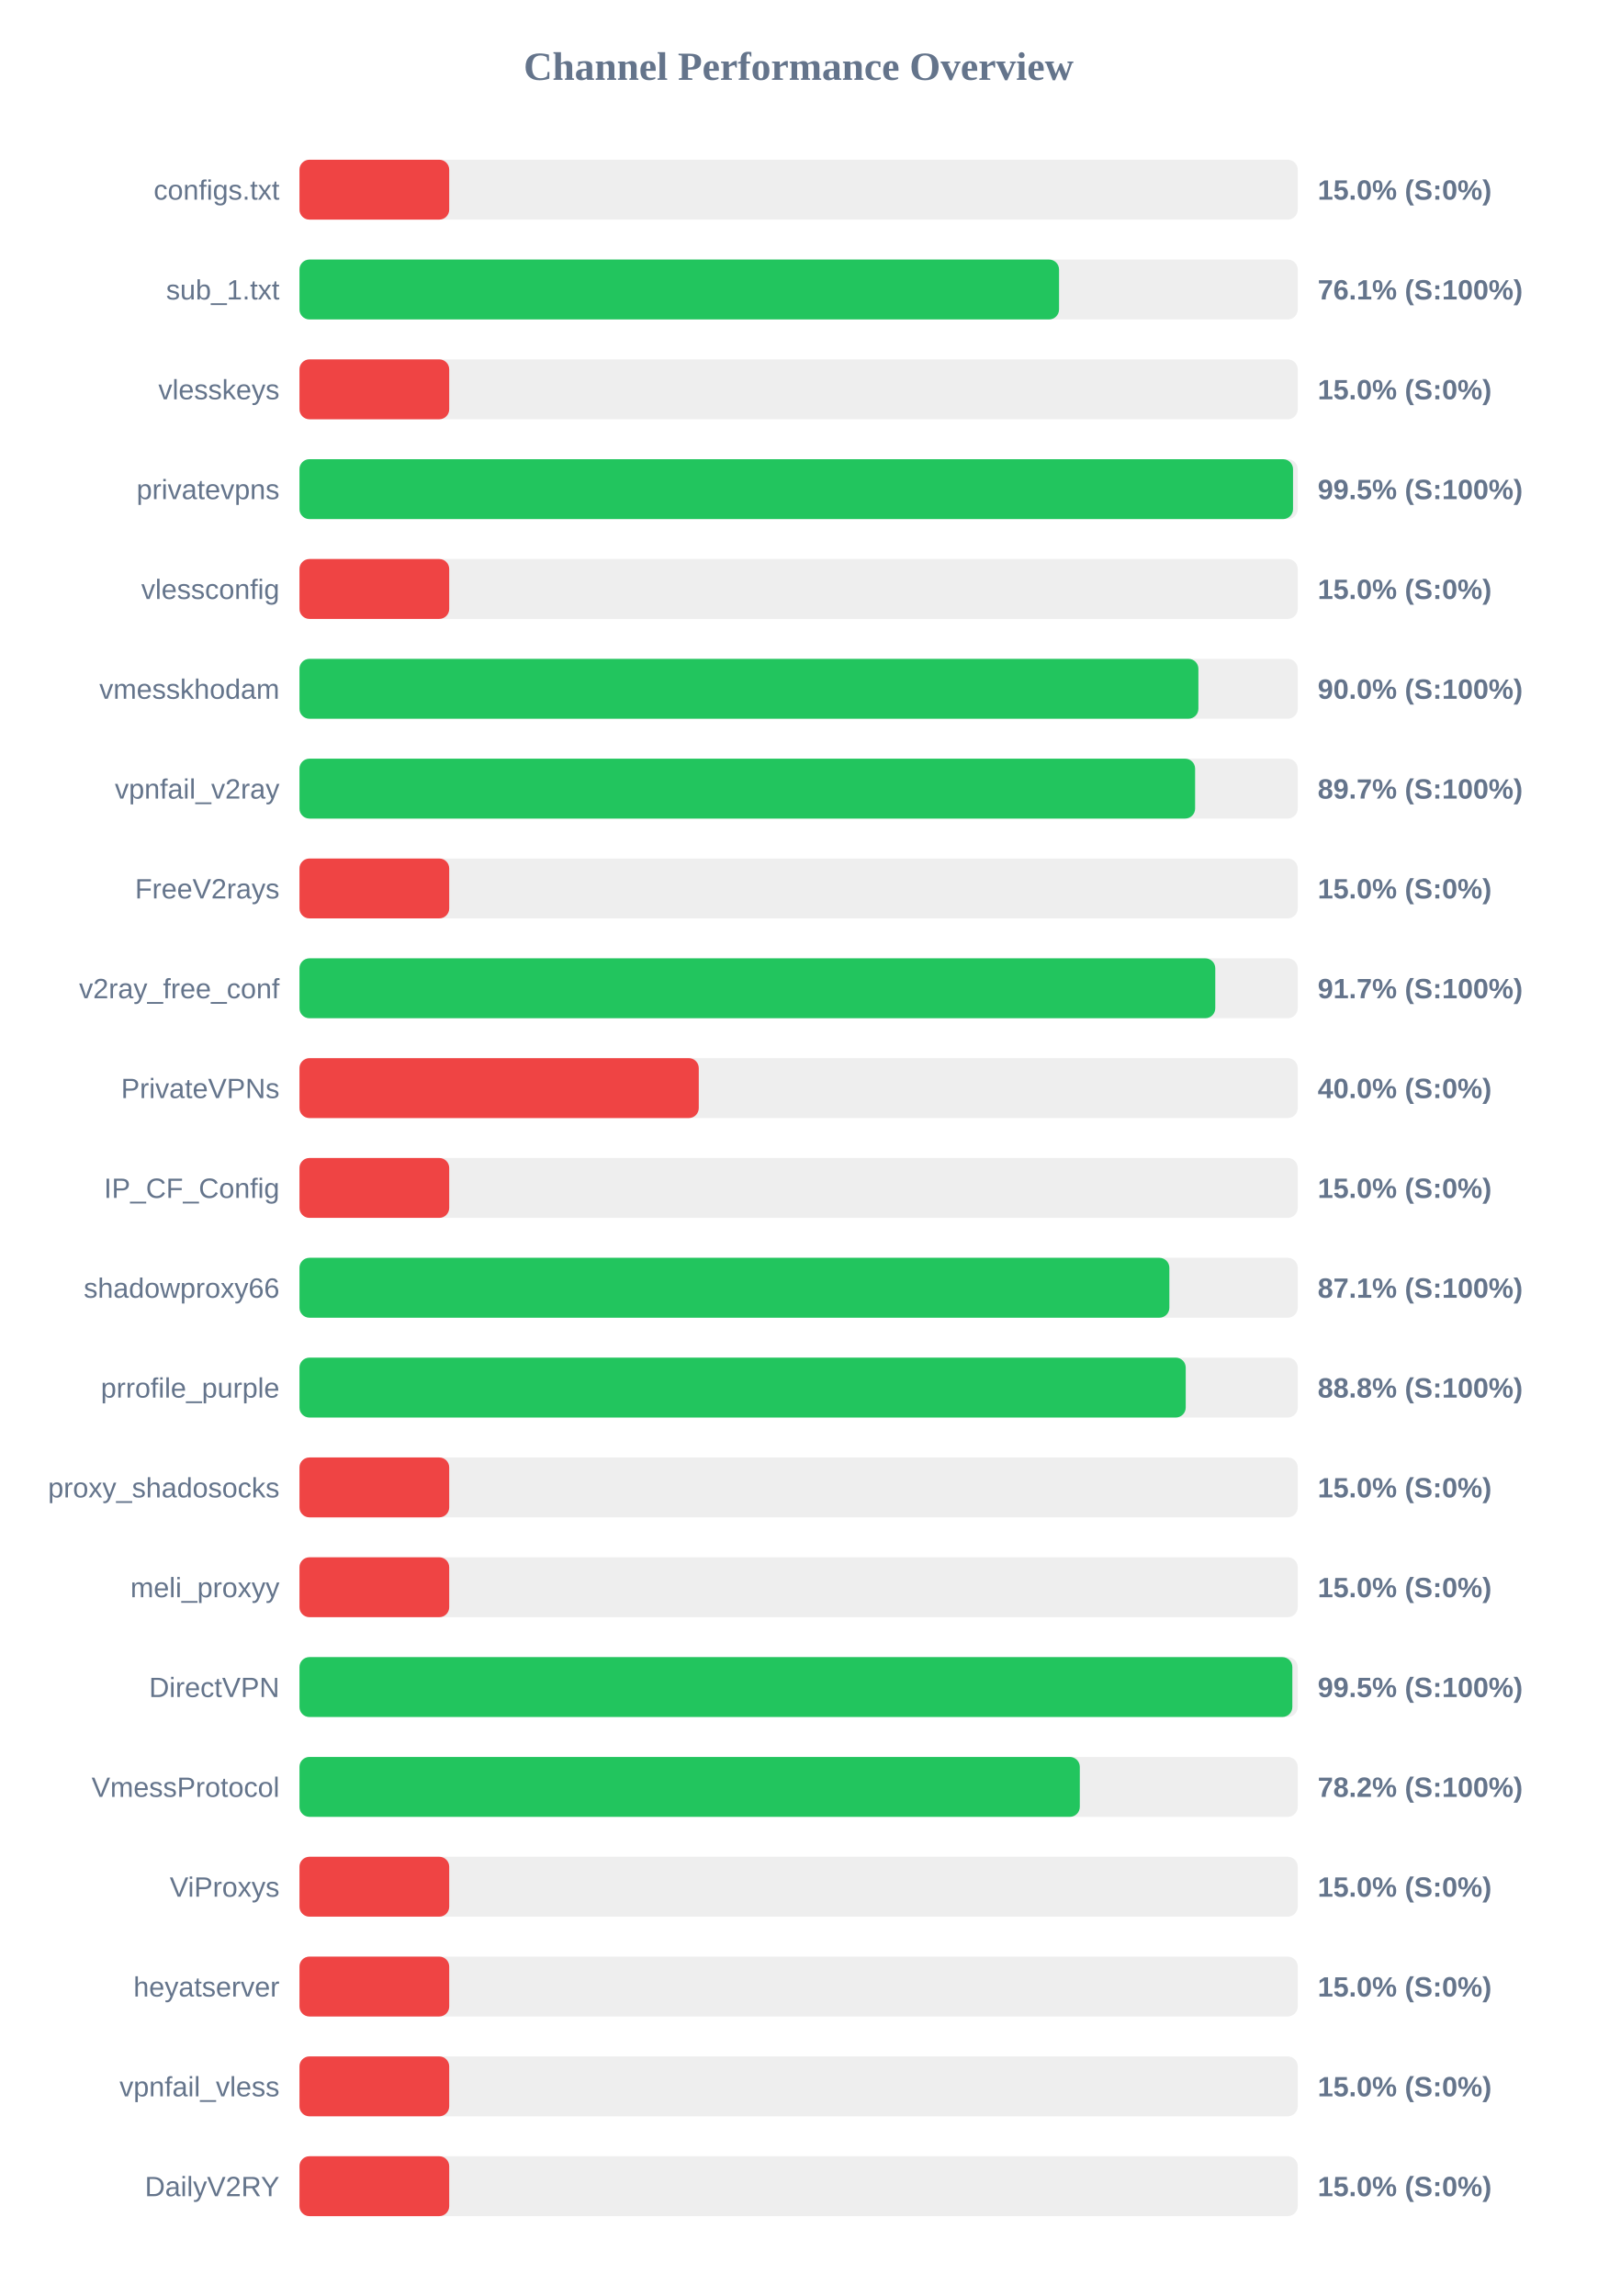
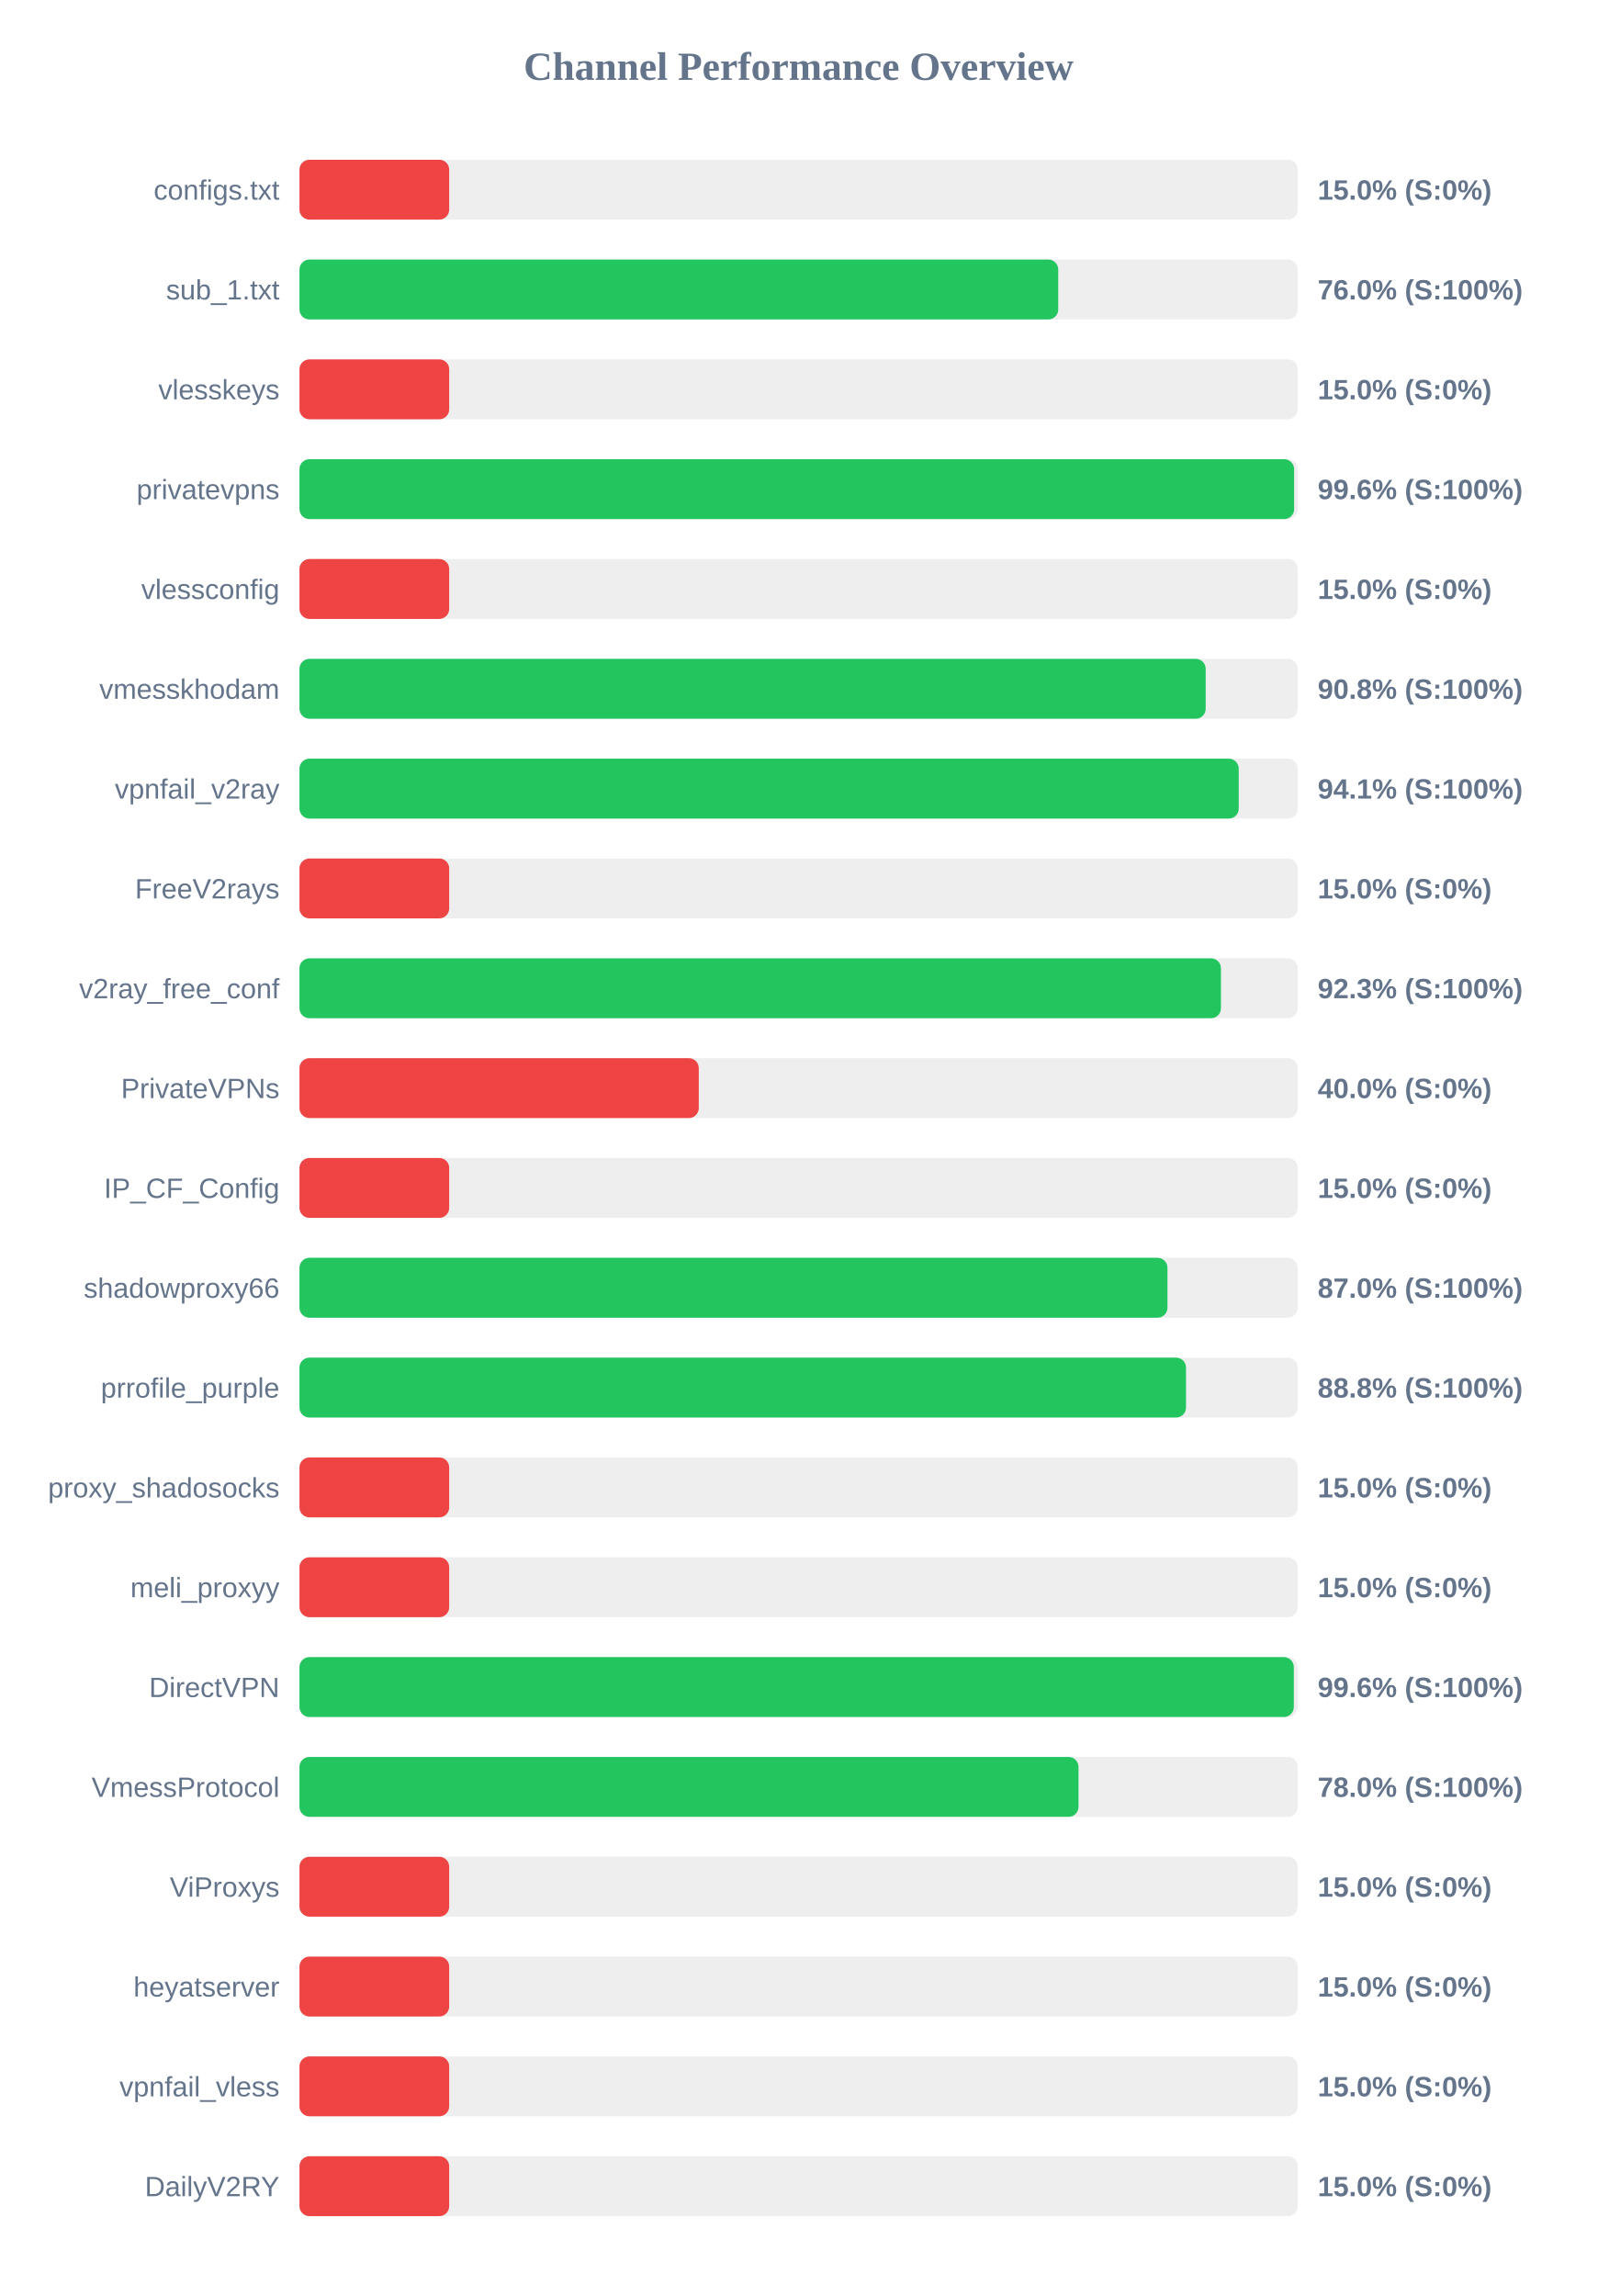
<svg xmlns="http://www.w3.org/2000/svg" width="800" height="1150" version="1.1">
  <style>
        .row { font: 14px Arial; fill: #64748b; }
        .score { font: bold 14px Arial; fill: #64748b; }
    </style>
  <text x="400" y="40" text-anchor="middle" font-size="20px" font-weight="bold" fill="#64748b">Channel Performance Overview</text>
  <rect x="150" y="80" width="500" height="30" fill="#eee" rx="5" />
  <rect x="150" y="80" width="75.0" height="30" fill="#ef4444" rx="5" />
  <text x="140" y="100" text-anchor="end" class="row">configs.txt</text>
  <text x="660" y="100" text-anchor="start" class="score">15.0% (S:0%)</text>
  <rect x="150" y="130" width="500" height="30" fill="#eee" rx="5" />
-   <rect x="150" y="130" width="380.45" height="30" fill="#22c55e" rx="5" />
+   <rect x="150" y="130" width="380.05" height="30" fill="#22c55e" rx="5" />
  <text x="140" y="150" text-anchor="end" class="row">sub_1.txt</text>
-   <text x="660" y="150" text-anchor="start" class="score">76.1% (S:100%)</text>
+   <text x="660" y="150" text-anchor="start" class="score">76.0% (S:100%)</text>
  <rect x="150" y="180" width="500" height="30" fill="#eee" rx="5" />
  <rect x="150" y="180" width="75.0" height="30" fill="#ef4444" rx="5" />
  <text x="140" y="200" text-anchor="end" class="row">vlesskeys</text>
  <text x="660" y="200" text-anchor="start" class="score">15.0% (S:0%)</text>
  <rect x="150" y="230" width="500" height="30" fill="#eee" rx="5" />
-   <rect x="150" y="230" width="497.65" height="30" fill="#22c55e" rx="5" />
+   <rect x="150" y="230" width="498.2" height="30" fill="#22c55e" rx="5" />
  <text x="140" y="250" text-anchor="end" class="row">privatevpns</text>
-   <text x="660" y="250" text-anchor="start" class="score">99.5% (S:100%)</text>
+   <text x="660" y="250" text-anchor="start" class="score">99.6% (S:100%)</text>
  <rect x="150" y="280" width="500" height="30" fill="#eee" rx="5" />
  <rect x="150" y="280" width="75.0" height="30" fill="#ef4444" rx="5" />
  <text x="140" y="300" text-anchor="end" class="row">vlessconfig</text>
  <text x="660" y="300" text-anchor="start" class="score">15.0% (S:0%)</text>
  <rect x="150" y="330" width="500" height="30" fill="#eee" rx="5" />
-   <rect x="150" y="330" width="450.25" height="30" fill="#22c55e" rx="5" />
+   <rect x="150" y="330" width="453.9" height="30" fill="#22c55e" rx="5" />
  <text x="140" y="350" text-anchor="end" class="row">vmesskhodam</text>
-   <text x="660" y="350" text-anchor="start" class="score">90.0% (S:100%)</text>
+   <text x="660" y="350" text-anchor="start" class="score">90.8% (S:100%)</text>
  <rect x="150" y="380" width="500" height="30" fill="#eee" rx="5" />
-   <rect x="150" y="380" width="448.6" height="30" fill="#22c55e" rx="5" />
+   <rect x="150" y="380" width="470.45" height="30" fill="#22c55e" rx="5" />
  <text x="140" y="400" text-anchor="end" class="row">vpnfail_v2ray</text>
-   <text x="660" y="400" text-anchor="start" class="score">89.7% (S:100%)</text>
+   <text x="660" y="400" text-anchor="start" class="score">94.1% (S:100%)</text>
  <rect x="150" y="430" width="500" height="30" fill="#eee" rx="5" />
  <rect x="150" y="430" width="75.0" height="30" fill="#ef4444" rx="5" />
  <text x="140" y="450" text-anchor="end" class="row">FreeV2rays</text>
  <text x="660" y="450" text-anchor="start" class="score">15.0% (S:0%)</text>
  <rect x="150" y="480" width="500" height="30" fill="#eee" rx="5" />
-   <rect x="150" y="480" width="458.7" height="30" fill="#22c55e" rx="5" />
+   <rect x="150" y="480" width="461.55" height="30" fill="#22c55e" rx="5" />
  <text x="140" y="500" text-anchor="end" class="row">v2ray_free_conf</text>
-   <text x="660" y="500" text-anchor="start" class="score">91.7% (S:100%)</text>
+   <text x="660" y="500" text-anchor="start" class="score">92.3% (S:100%)</text>
  <rect x="150" y="530" width="500" height="30" fill="#eee" rx="5" />
  <rect x="150" y="530" width="200.0" height="30" fill="#ef4444" rx="5" />
  <text x="140" y="550" text-anchor="end" class="row">PrivateVPNs</text>
  <text x="660" y="550" text-anchor="start" class="score">40.0% (S:0%)</text>
  <rect x="150" y="580" width="500" height="30" fill="#eee" rx="5" />
  <rect x="150" y="580" width="75.0" height="30" fill="#ef4444" rx="5" />
  <text x="140" y="600" text-anchor="end" class="row">IP_CF_Config</text>
  <text x="660" y="600" text-anchor="start" class="score">15.0% (S:0%)</text>
  <rect x="150" y="630" width="500" height="30" fill="#eee" rx="5" />
-   <rect x="150" y="630" width="435.7" height="30" fill="#22c55e" rx="5" />
+   <rect x="150" y="630" width="434.75" height="30" fill="#22c55e" rx="5" />
  <text x="140" y="650" text-anchor="end" class="row">shadowproxy66</text>
-   <text x="660" y="650" text-anchor="start" class="score">87.1% (S:100%)</text>
+   <text x="660" y="650" text-anchor="start" class="score">87.0% (S:100%)</text>
  <rect x="150" y="680" width="500" height="30" fill="#eee" rx="5" />
-   <rect x="150" y="680" width="443.9" height="30" fill="#22c55e" rx="5" />
+   <rect x="150" y="680" width="444.05" height="30" fill="#22c55e" rx="5" />
  <text x="140" y="700" text-anchor="end" class="row">prrofile_purple</text>
  <text x="660" y="700" text-anchor="start" class="score">88.8% (S:100%)</text>
  <rect x="150" y="730" width="500" height="30" fill="#eee" rx="5" />
  <rect x="150" y="730" width="75.0" height="30" fill="#ef4444" rx="5" />
  <text x="140" y="750" text-anchor="end" class="row">proxy_shadosocks</text>
  <text x="660" y="750" text-anchor="start" class="score">15.0% (S:0%)</text>
  <rect x="150" y="780" width="500" height="30" fill="#eee" rx="5" />
  <rect x="150" y="780" width="75.0" height="30" fill="#ef4444" rx="5" />
  <text x="140" y="800" text-anchor="end" class="row">meli_proxyy</text>
  <text x="660" y="800" text-anchor="start" class="score">15.0% (S:0%)</text>
  <rect x="150" y="830" width="500" height="30" fill="#eee" rx="5" />
-   <rect x="150" y="830" width="497.3" height="30" fill="#22c55e" rx="5" />
+   <rect x="150" y="830" width="498.05" height="30" fill="#22c55e" rx="5" />
  <text x="140" y="850" text-anchor="end" class="row">DirectVPN</text>
-   <text x="660" y="850" text-anchor="start" class="score">99.5% (S:100%)</text>
+   <text x="660" y="850" text-anchor="start" class="score">99.6% (S:100%)</text>
  <rect x="150" y="880" width="500" height="30" fill="#eee" rx="5" />
-   <rect x="150" y="880" width="390.85" height="30" fill="#22c55e" rx="5" />
+   <rect x="150" y="880" width="390.2" height="30" fill="#22c55e" rx="5" />
  <text x="140" y="900" text-anchor="end" class="row">VmessProtocol</text>
-   <text x="660" y="900" text-anchor="start" class="score">78.2% (S:100%)</text>
+   <text x="660" y="900" text-anchor="start" class="score">78.0% (S:100%)</text>
  <rect x="150" y="930" width="500" height="30" fill="#eee" rx="5" />
  <rect x="150" y="930" width="75.0" height="30" fill="#ef4444" rx="5" />
  <text x="140" y="950" text-anchor="end" class="row">ViProxys</text>
  <text x="660" y="950" text-anchor="start" class="score">15.0% (S:0%)</text>
  <rect x="150" y="980" width="500" height="30" fill="#eee" rx="5" />
  <rect x="150" y="980" width="75.0" height="30" fill="#ef4444" rx="5" />
  <text x="140" y="1000" text-anchor="end" class="row">heyatserver</text>
  <text x="660" y="1000" text-anchor="start" class="score">15.0% (S:0%)</text>
  <rect x="150" y="1030" width="500" height="30" fill="#eee" rx="5" />
  <rect x="150" y="1030" width="75.0" height="30" fill="#ef4444" rx="5" />
  <text x="140" y="1050" text-anchor="end" class="row">vpnfail_vless</text>
  <text x="660" y="1050" text-anchor="start" class="score">15.0% (S:0%)</text>
  <rect x="150" y="1080" width="500" height="30" fill="#eee" rx="5" />
  <rect x="150" y="1080" width="75.0" height="30" fill="#ef4444" rx="5" />
  <text x="140" y="1100" text-anchor="end" class="row">DailyV2RY</text>
  <text x="660" y="1100" text-anchor="start" class="score">15.0% (S:0%)</text>
</svg>
